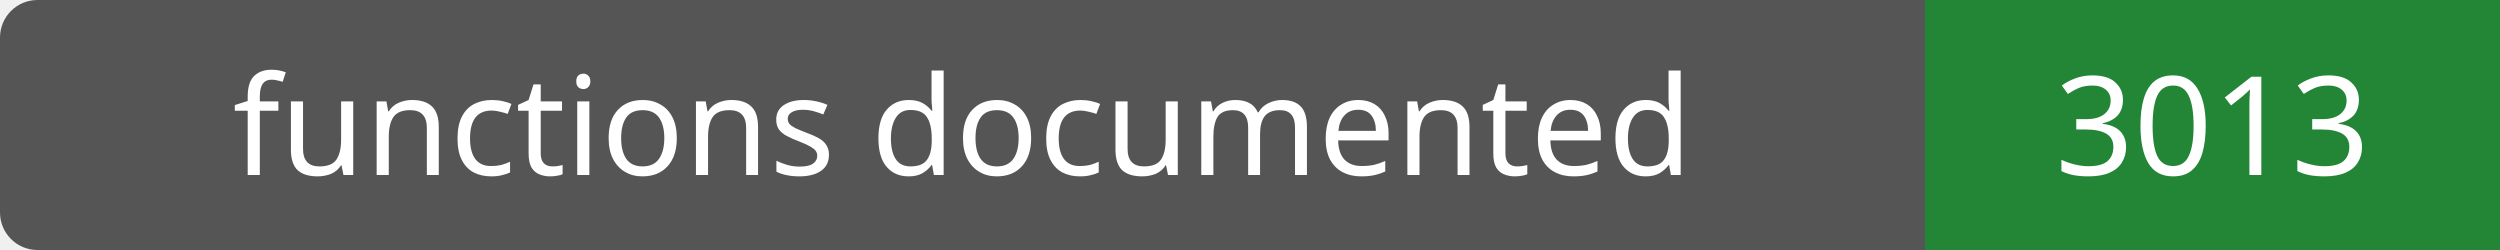
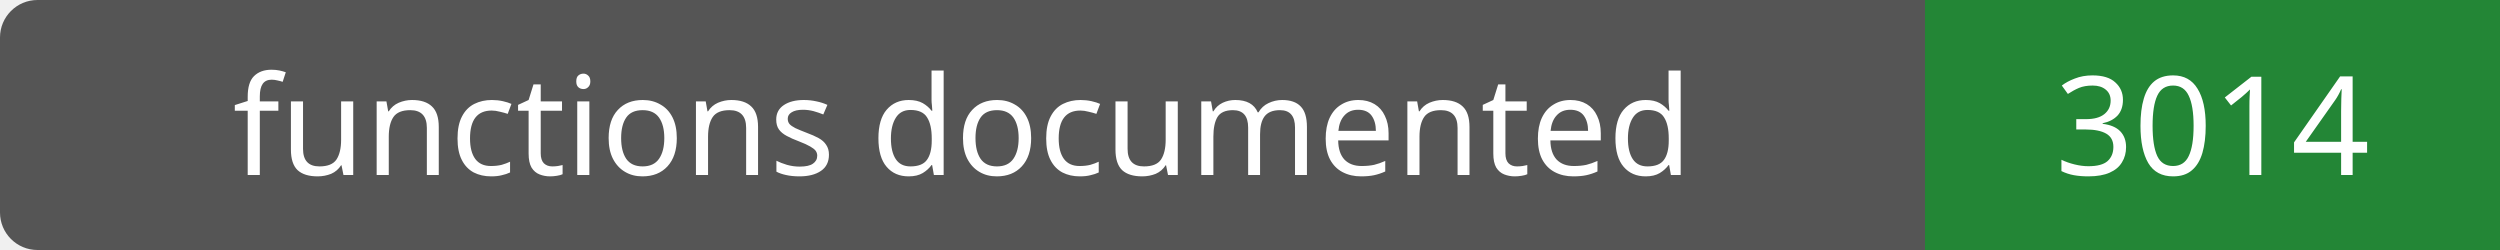
- <svg xmlns="http://www.w3.org/2000/svg" width="200" height="20" role="img" aria-label="functions documented: 3013">
+ <svg xmlns="http://www.w3.org/2000/svg" width="200" height="20" role="img" aria-label="functions documented: 3014">
  <rect width="200" height="20" rx="3" fill="#555" />
  <path fill="#238636" d="M154 0h46v20H154z" />
  <g fill="#fff" text-anchor="middle" font-family="Verdana,sans-serif" font-size="11">
    <text x="77.0" y="14">functions documented</text>
-     <text x="177.0" y="14">3013</text>
+     <text x="177.0" y="14">3014</text>
  </g>
</svg>
